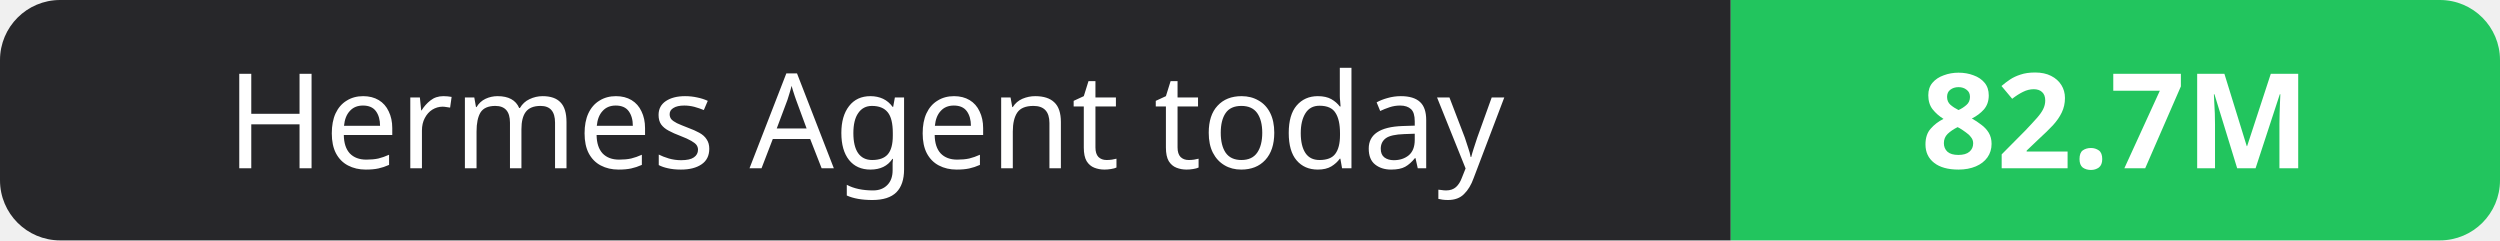
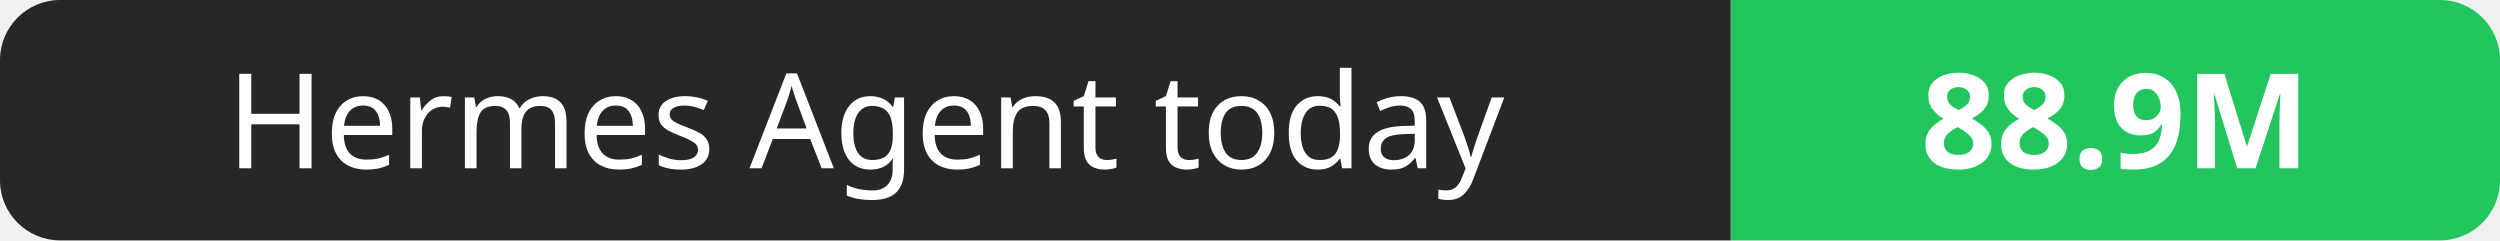
- <svg xmlns="http://www.w3.org/2000/svg" width="208" height="20" role="img" aria-label="Hermes Agent today: 82.7M">
+ <svg xmlns="http://www.w3.org/2000/svg" width="208" height="20" role="img" aria-label="Hermes Agent today: 88.9M">
  <clipPath id="r">
    <rect width="208" height="20" rx="5" fill="#fff" />
  </clipPath>
  <g clip-path="url(#r)">
    <rect width="144" height="20" fill="#27272a" />
    <rect x="144" width="64" height="20" fill="#22c55e" />
  </g>
  <g fill="#fff" text-anchor="middle" font-family="Verdana,Geneva,sans-serif" font-size="11">
    <text x="72.0" y="14">Hermes Agent today</text>
-     <text x="176.0" y="14" font-weight="700">82.7M</text>
+     <text x="176.0" y="14" font-weight="700">88.9M</text>
  </g>
</svg>
